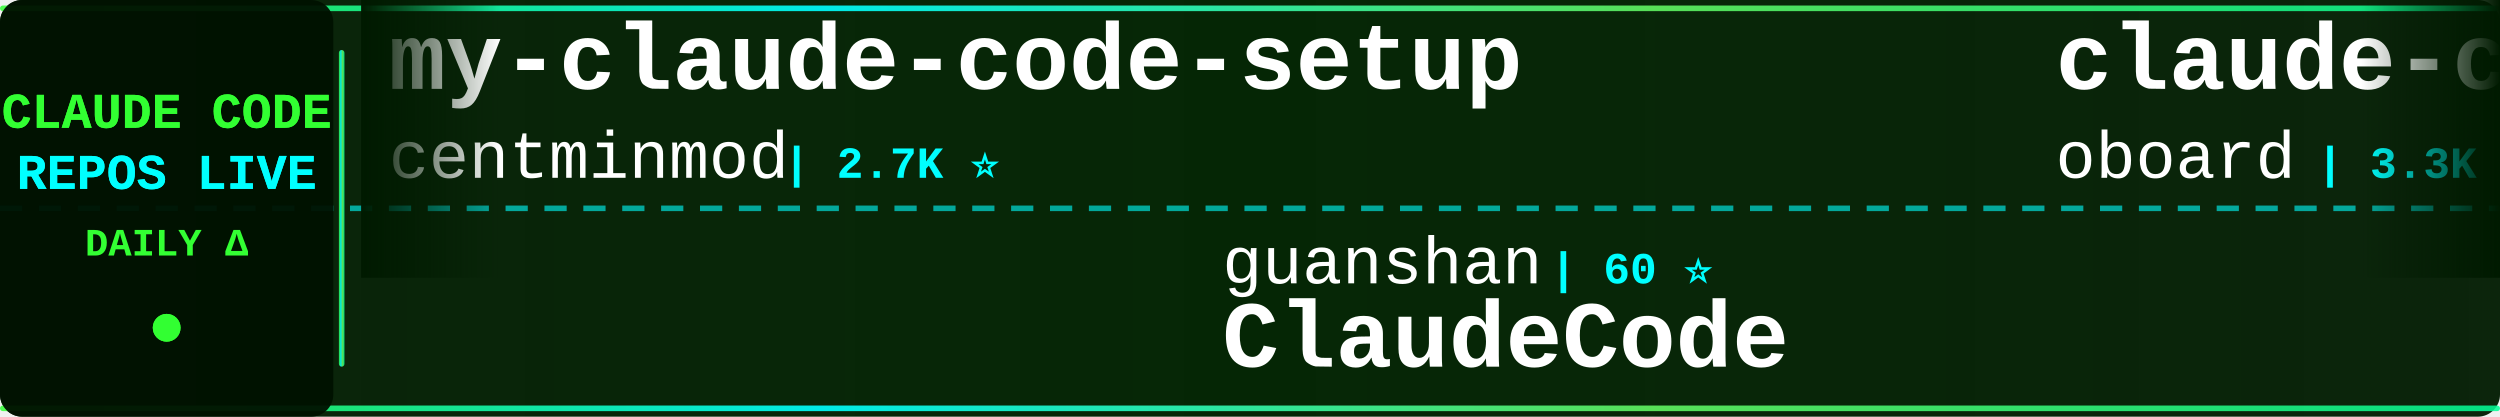
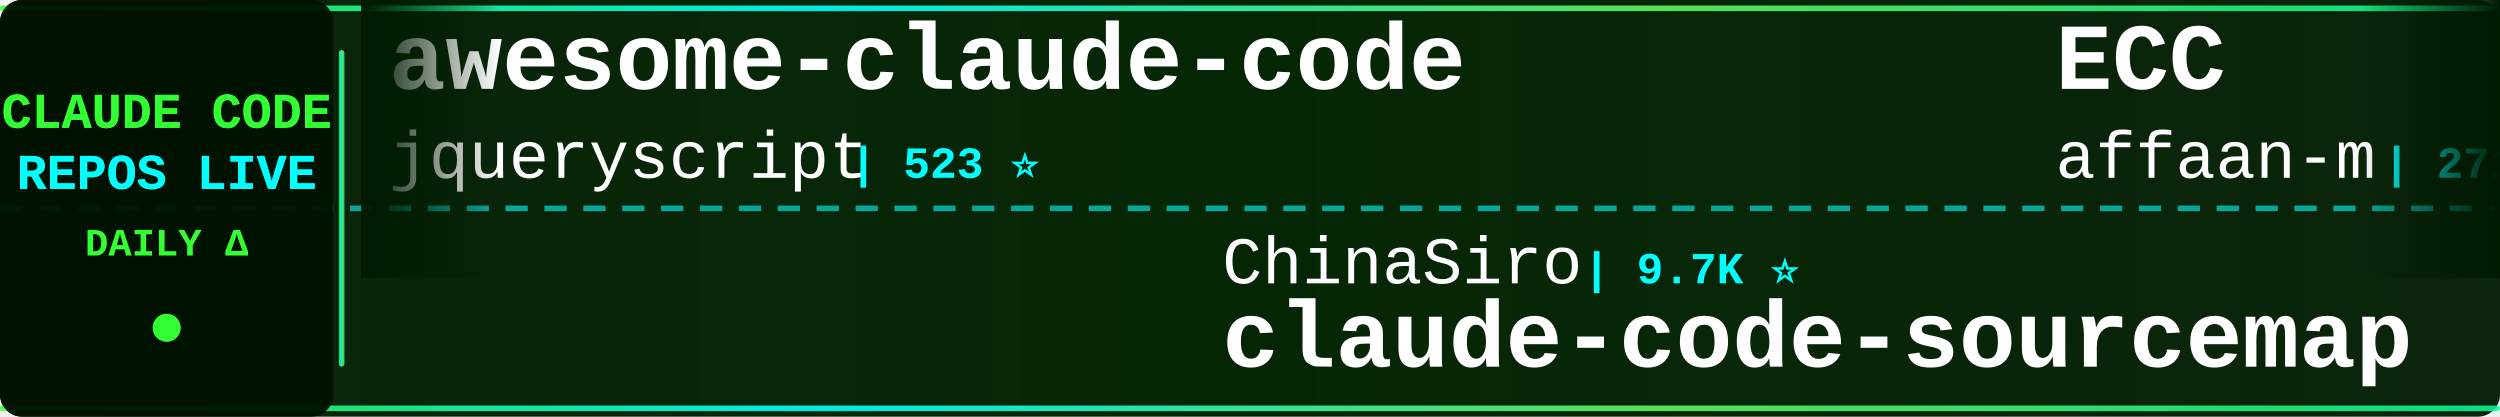
<svg xmlns="http://www.w3.org/2000/svg" width="900" height="150">
  <defs>
    <linearGradient id="tickerBg" x1="0%" y1="0%" x2="100%" y2="0%">
      <stop offset="0%" style="stop-color:#001a00;stop-opacity:0.95" />
      <stop offset="50%" style="stop-color:#002200;stop-opacity:0.98" />
      <stop offset="100%" style="stop-color:#001a00;stop-opacity:0.95" />
    </linearGradient>
    <linearGradient id="borderGrad" x1="0%" y1="0%" x2="100%" y2="0%">
      <stop offset="0%" style="stop-color:#33ff33;stop-opacity:0.85">
        <animate attributeName="stop-opacity" values="0.85;1;0.85" dur="2s" repeatCount="indefinite" />
      </stop>
      <stop offset="33%" style="stop-color:#00ffff;stop-opacity:0.9">
        <animate attributeName="stop-opacity" values="0.9;1;0.9" dur="2.2s" repeatCount="indefinite" />
      </stop>
      <stop offset="66%" style="stop-color:#66ff66;stop-opacity:0.85">
        <animate attributeName="stop-opacity" values="0.85;1;0.85" dur="1.8s" repeatCount="indefinite" />
      </stop>
      <stop offset="100%" style="stop-color:#00ff99;stop-opacity:0.85">
        <animate attributeName="stop-opacity" values="0.85;1;0.85" dur="2s" repeatCount="indefinite" />
      </stop>
    </linearGradient>
    <filter id="textGlow">
      <feGaussianBlur stdDeviation="0.1" result="coloredBlur" />
      <feMerge>
        <feMergeNode in="coloredBlur" />
        <feMergeNode in="SourceGraphic" />
      </feMerge>
    </filter>
    <filter id="metricGlow">
      <feGaussianBlur stdDeviation="0.2" result="coloredBlur" />
      <feMerge>
        <feMergeNode in="coloredBlur" />
        <feMergeNode in="SourceGraphic" />
      </feMerge>
    </filter>
    <linearGradient id="leftFade" x1="0%" y1="0%" x2="100%" y2="0%">
      <stop offset="0%" style="stop-color:#001a00;stop-opacity:1" />
      <stop offset="100%" style="stop-color:#001a00;stop-opacity:0" />
    </linearGradient>
    <linearGradient id="rightFade" x1="0%" y1="0%" x2="100%" y2="0%">
      <stop offset="0%" style="stop-color:#001a00;stop-opacity:0" />
      <stop offset="100%" style="stop-color:#001a00;stop-opacity:1" />
    </linearGradient>
  </defs>
  <rect width="900" height="150" fill="url(#tickerBg)" rx="8" />
  <rect x="0" y="2" width="900" height="2" fill="url(#borderGrad)" rx="1" />
  <rect x="0" y="146" width="900" height="2" fill="url(#borderGrad)" rx="1" />
  <line x1="0" y1="75" x2="900" y2="75" stroke="#00ffff" stroke-width="2" stroke-dasharray="8 6" opacity="0.6" />
  <rect x="0" y="0" width="120" height="150" fill="#001100" opacity="0.95" rx="8" />
  <text x="60" y="46" font-family="'Courier New', monospace" font-size="18" font-weight="bold" fill="#33ff33" text-anchor="middle" filter="url(#textGlow)">
    CLAUDE CODE
  </text>
  <text x="60" y="68" font-family="'Courier New', monospace" font-size="18" font-weight="bold" fill="#00ffff" text-anchor="middle" filter="url(#textGlow)">
    REPOS LIVE
  </text>
  <text x="60" y="92" font-family="'Courier New', monospace" font-size="14" font-weight="bold" fill="#33ff33" text-anchor="middle">
    DAILY Δ
  </text>
  <circle cx="60" cy="118" r="5" fill="#33ff33" filter="url(#metricGlow)">
    <animate attributeName="r" values="4;6;4" dur="1.5s" repeatCount="indefinite" />
    <animate attributeName="opacity" values="0.6;1;0.6" dur="1.5s" repeatCount="indefinite" />
  </circle>
  <rect x="122" y="18" width="2" height="114" fill="url(#borderGrad)" rx="1" />
  <clipPath id="tickerClip">
    <rect x="130" y="0" width="770" height="150" />
  </clipPath>
  <g clip-path="url(#tickerClip)">
    <g id="tickerItems">
      <animateTransform attributeName="transform" attributeType="XML" type="translate" from="0 0" to="-3000 0" dur="54s" repeatCount="indefinite" />
      <g transform="translate(0, 0)">
-         <text x="140" y="32" font-family="'Courier New', monospace" font-size="34" font-weight="bold" fill="#ffffff">my-claude-code-setup</text>
-         <text x="140" y="64" font-family="'Courier New', monospace" font-size="24" font-weight="normal" fill="#ffffff" opacity="1.0">centminmod</text>
-         <text x="282" y="64" font-family="'Courier New', monospace" font-size="16" font-weight="bold" fill="#00ffff"> | 2.7K ⭐</text>
+         <text x="140" y="32" font-family="'Courier New', monospace" font-size="34" font-weight="bold" fill="#ffffff">awesome-claude-code</text>
+         <text x="140" y="64" font-family="'Courier New', monospace" font-size="24" font-weight="normal" fill="#ffffff" opacity="1.0">jqueryscript</text>
+         <text x="306" y="64" font-family="'Courier New', monospace" font-size="16" font-weight="bold" fill="#00ffff"> | 523 ⭐</text>
      </g>
      <g transform="translate(300, 0)">
-         <text x="140" y="102" font-family="'Courier New', monospace" font-size="24" font-weight="normal" fill="#ffffff" opacity="1.0">guanshan</text>
-         <text x="258" y="102" font-family="'Courier New', monospace" font-size="16" font-weight="bold" fill="#00ffff"> | 60 ⭐</text>
-         <text x="140" y="132" font-family="'Courier New', monospace" font-size="34" font-weight="bold" fill="#ffffff">ClaudeCode</text>
+         <text x="140" y="102" font-family="'Courier New', monospace" font-size="24" font-weight="normal" fill="#ffffff" opacity="1.0">ChinaSiro</text>
+         <text x="270" y="102" font-family="'Courier New', monospace" font-size="16" font-weight="bold" fill="#00ffff"> | 9.7K ⭐</text>
+         <text x="140" y="132" font-family="'Courier New', monospace" font-size="34" font-weight="bold" fill="#ffffff">claude-code-sourcemap</text>
      </g>
      <g transform="translate(600, 0)">
+         <text x="140" y="32" font-family="'Courier New', monospace" font-size="34" font-weight="bold" fill="#ffffff">ECC</text>
+         <text x="140" y="64" font-family="'Courier New', monospace" font-size="24" font-weight="normal" fill="#ffffff" opacity="1.0">affaan-m</text>
+         <text x="258" y="64" font-family="'Courier New', monospace" font-size="16" font-weight="bold" fill="#00ffff"> | 271.9K ⭐ +209</text>
+       </g>
+       <g transform="translate(900, 0)">
+         <text x="140" y="102" font-family="'Courier New', monospace" font-size="24" font-weight="normal" fill="#ffffff" opacity="1.0">multica-ai</text>
+         <text x="282" y="102" font-family="'Courier New', monospace" font-size="16" font-weight="bold" fill="#00ffff"> | 216.7K ⭐ +32</text>
+         <text x="140" y="132" font-family="'Courier New', monospace" font-size="34" font-weight="bold" fill="#ffffff">andrej-karpathy-skills</text>
+       </g>
+       <g transform="translate(1200, 0)">
        <text x="140" y="32" font-family="'Courier New', monospace" font-size="34" font-weight="bold" fill="#ffffff">claude-code-rev</text>
        <text x="140" y="64" font-family="'Courier New', monospace" font-size="24" font-weight="normal" fill="#ffffff" opacity="1.0">oboard</text>
        <text x="234" y="64" font-family="'Courier New', monospace" font-size="16" font-weight="bold" fill="#00ffff"> | 3.3K ⭐</text>
      </g>
-       <g transform="translate(900, 0)">
-         <text x="140" y="102" font-family="'Courier New', monospace" font-size="24" font-weight="normal" fill="#ffffff" opacity="1.0">huangjia2019</text>
-         <text x="306" y="102" font-family="'Courier New', monospace" font-size="16" font-weight="bold" fill="#00ffff"> | 1.1K ⭐</text>
-         <text x="140" y="132" font-family="'Courier New', monospace" font-size="34" font-weight="bold" fill="#ffffff">claude-code-engineering</text>
-       </g>
-       <g transform="translate(1200, 0)">
-         <text x="140" y="32" font-family="'Courier New', monospace" font-size="34" font-weight="bold" fill="#ffffff">claude-code-spec-workflo...</text>
-         <text x="140" y="64" font-family="'Courier New', monospace" font-size="24" font-weight="normal" fill="#ffffff" opacity="1.0">Pimzino</text>
-         <text x="246" y="64" font-family="'Courier New', monospace" font-size="16" font-weight="bold" fill="#00ffff"> | 3.9K ⭐</text>
-       </g>
      <g transform="translate(1500, 0)">
-         <text x="140" y="102" font-family="'Courier New', monospace" font-size="24" font-weight="normal" fill="#ffffff" opacity="1.0">anthropics</text>
-         <text x="282" y="102" font-family="'Courier New', monospace" font-size="16" font-weight="bold" fill="#00ffff"> | 994 ⭐</text>
-         <text x="140" y="132" font-family="'Courier New', monospace" font-size="34" font-weight="bold" fill="#ffffff">claude-code-base-action</text>
+         <text x="140" y="102" font-family="'Courier New', monospace" font-size="24" font-weight="normal" fill="#ffffff" opacity="1.0">sugyan</text>
+         <text x="234" y="102" font-family="'Courier New', monospace" font-size="16" font-weight="bold" fill="#00ffff"> | 1.1K ⭐</text>
+         <text x="140" y="132" font-family="'Courier New', monospace" font-size="34" font-weight="bold" fill="#ffffff">claude-code-webui</text>
      </g>
      <g transform="translate(1800, 0)">
-         <text x="140" y="32" font-family="'Courier New', monospace" font-size="34" font-weight="bold" fill="#ffffff">Open-ClaudeCode</text>
-         <text x="140" y="64" font-family="'Courier New', monospace" font-size="24" font-weight="normal" fill="#ffffff" opacity="1.0">LING71671</text>
-         <text x="270" y="64" font-family="'Courier New', monospace" font-size="16" font-weight="bold" fill="#00ffff"> | 962 ⭐ +1</text>
+         <text x="140" y="32" font-family="'Courier New', monospace" font-size="34" font-weight="bold" fill="#ffffff">claude-code-engineering</text>
+         <text x="140" y="64" font-family="'Courier New', monospace" font-size="24" font-weight="normal" fill="#ffffff" opacity="1.0">huangjia2019</text>
+         <text x="306" y="64" font-family="'Courier New', monospace" font-size="16" font-weight="bold" fill="#00ffff"> | 1.1K ⭐</text>
      </g>
      <g transform="translate(2100, 0)">
-         <text x="140" y="102" font-family="'Courier New', monospace" font-size="24" font-weight="normal" fill="#ffffff" opacity="1.0">Yeachan-Heo</text>
-         <text x="294" y="102" font-family="'Courier New', monospace" font-size="16" font-weight="bold" fill="#00ffff"> | 39.5K ⭐ +7</text>
-         <text x="140" y="132" font-family="'Courier New', monospace" font-size="34" font-weight="bold" fill="#ffffff">oh-my-claudecode</text>
+         <text x="140" y="102" font-family="'Courier New', monospace" font-size="24" font-weight="normal" fill="#ffffff" opacity="1.0">luyao618</text>
+         <text x="258" y="102" font-family="'Courier New', monospace" font-size="16" font-weight="bold" fill="#00ffff"> | 1.7K ⭐</text>
+         <text x="140" y="132" font-family="'Courier New', monospace" font-size="34" font-weight="bold" fill="#ffffff">Claude-Code-Source-Study</text>
      </g>
      <g transform="translate(2400, 0)">
-         <text x="140" y="32" font-family="'Courier New', monospace" font-size="34" font-weight="bold" fill="#ffffff">claude-code-security-rev...</text>
-         <text x="140" y="64" font-family="'Courier New', monospace" font-size="24" font-weight="normal" fill="#ffffff" opacity="1.0">anthropics</text>
-         <text x="282" y="64" font-family="'Courier New', monospace" font-size="16" font-weight="bold" fill="#00ffff"> | 6.3K ⭐ +2</text>
+         <text x="140" y="32" font-family="'Courier New', monospace" font-size="34" font-weight="bold" fill="#ffffff">Claude-Code</text>
+         <text x="140" y="64" font-family="'Courier New', monospace" font-size="24" font-weight="normal" fill="#ffffff" opacity="1.0">OrcaWhisper</text>
+         <text x="294" y="64" font-family="'Courier New', monospace" font-size="16" font-weight="bold" fill="#00ffff"> | 102 ⭐</text>
      </g>
      <g transform="translate(2700, 0)">
-         <text x="140" y="102" font-family="'Courier New', monospace" font-size="24" font-weight="normal" fill="#ffffff" opacity="1.0">asgeirtj</text>
-         <text x="258" y="102" font-family="'Courier New', monospace" font-size="16" font-weight="bold" fill="#00ffff"> | 68.8K ⭐ +13</text>
-         <text x="140" y="132" font-family="'Courier New', monospace" font-size="34" font-weight="bold" fill="#ffffff">system_prompts_leaks</text>
+         <text x="140" y="102" font-family="'Courier New', monospace" font-size="24" font-weight="normal" fill="#ffffff" opacity="1.0">Alishahryar1</text>
+         <text x="306" y="102" font-family="'Courier New', monospace" font-size="16" font-weight="bold" fill="#00ffff"> | 56.4K ⭐ +8</text>
+         <text x="140" y="132" font-family="'Courier New', monospace" font-size="34" font-weight="bold" fill="#ffffff">free-claude-code</text>
      </g>
      <g transform="translate(3000, 0)">
-         <text x="140" y="32" font-family="'Courier New', monospace" font-size="34" font-weight="bold" fill="#ffffff">my-claude-code-setup</text>
-         <text x="140" y="64" font-family="'Courier New', monospace" font-size="24" font-weight="normal" fill="#ffffff" opacity="1.0">centminmod</text>
-         <text x="282" y="64" font-family="'Courier New', monospace" font-size="16" font-weight="bold" fill="#00ffff"> | 2.7K ⭐</text>
+         <text x="140" y="32" font-family="'Courier New', monospace" font-size="34" font-weight="bold" fill="#ffffff">awesome-claude-code</text>
+         <text x="140" y="64" font-family="'Courier New', monospace" font-size="24" font-weight="normal" fill="#ffffff" opacity="1.0">jqueryscript</text>
+         <text x="306" y="64" font-family="'Courier New', monospace" font-size="16" font-weight="bold" fill="#00ffff"> | 523 ⭐</text>
      </g>
      <g transform="translate(3300, 0)">
-         <text x="140" y="102" font-family="'Courier New', monospace" font-size="24" font-weight="normal" fill="#ffffff" opacity="1.0">guanshan</text>
-         <text x="258" y="102" font-family="'Courier New', monospace" font-size="16" font-weight="bold" fill="#00ffff"> | 60 ⭐</text>
-         <text x="140" y="132" font-family="'Courier New', monospace" font-size="34" font-weight="bold" fill="#ffffff">ClaudeCode</text>
+         <text x="140" y="102" font-family="'Courier New', monospace" font-size="24" font-weight="normal" fill="#ffffff" opacity="1.0">ChinaSiro</text>
+         <text x="270" y="102" font-family="'Courier New', monospace" font-size="16" font-weight="bold" fill="#00ffff"> | 9.7K ⭐</text>
+         <text x="140" y="132" font-family="'Courier New', monospace" font-size="34" font-weight="bold" fill="#ffffff">claude-code-sourcemap</text>
      </g>
      <g transform="translate(3600, 0)">
-         <text x="140" y="32" font-family="'Courier New', monospace" font-size="34" font-weight="bold" fill="#ffffff">claude-code-rev</text>
-         <text x="140" y="64" font-family="'Courier New', monospace" font-size="24" font-weight="normal" fill="#ffffff" opacity="1.0">oboard</text>
-         <text x="234" y="64" font-family="'Courier New', monospace" font-size="16" font-weight="bold" fill="#00ffff"> | 3.3K ⭐</text>
+         <text x="140" y="32" font-family="'Courier New', monospace" font-size="34" font-weight="bold" fill="#ffffff">ECC</text>
+         <text x="140" y="64" font-family="'Courier New', monospace" font-size="24" font-weight="normal" fill="#ffffff" opacity="1.0">affaan-m</text>
+         <text x="258" y="64" font-family="'Courier New', monospace" font-size="16" font-weight="bold" fill="#00ffff"> | 271.9K ⭐ +209</text>
      </g>
      <g transform="translate(3900, 0)">
-         <text x="140" y="102" font-family="'Courier New', monospace" font-size="24" font-weight="normal" fill="#ffffff" opacity="1.0">huangjia2019</text>
-         <text x="306" y="102" font-family="'Courier New', monospace" font-size="16" font-weight="bold" fill="#00ffff"> | 1.1K ⭐</text>
-         <text x="140" y="132" font-family="'Courier New', monospace" font-size="34" font-weight="bold" fill="#ffffff">claude-code-engineering</text>
+         <text x="140" y="102" font-family="'Courier New', monospace" font-size="24" font-weight="normal" fill="#ffffff" opacity="1.0">multica-ai</text>
+         <text x="282" y="102" font-family="'Courier New', monospace" font-size="16" font-weight="bold" fill="#00ffff"> | 216.7K ⭐ +32</text>
+         <text x="140" y="132" font-family="'Courier New', monospace" font-size="34" font-weight="bold" fill="#ffffff">andrej-karpathy-skills</text>
      </g>
    </g>
  </g>
  <rect x="130" y="0" width="50" height="100" fill="url(#leftFade)" />
  <rect x="850" y="0" width="50" height="100" fill="url(#rightFade)" />
</svg>
